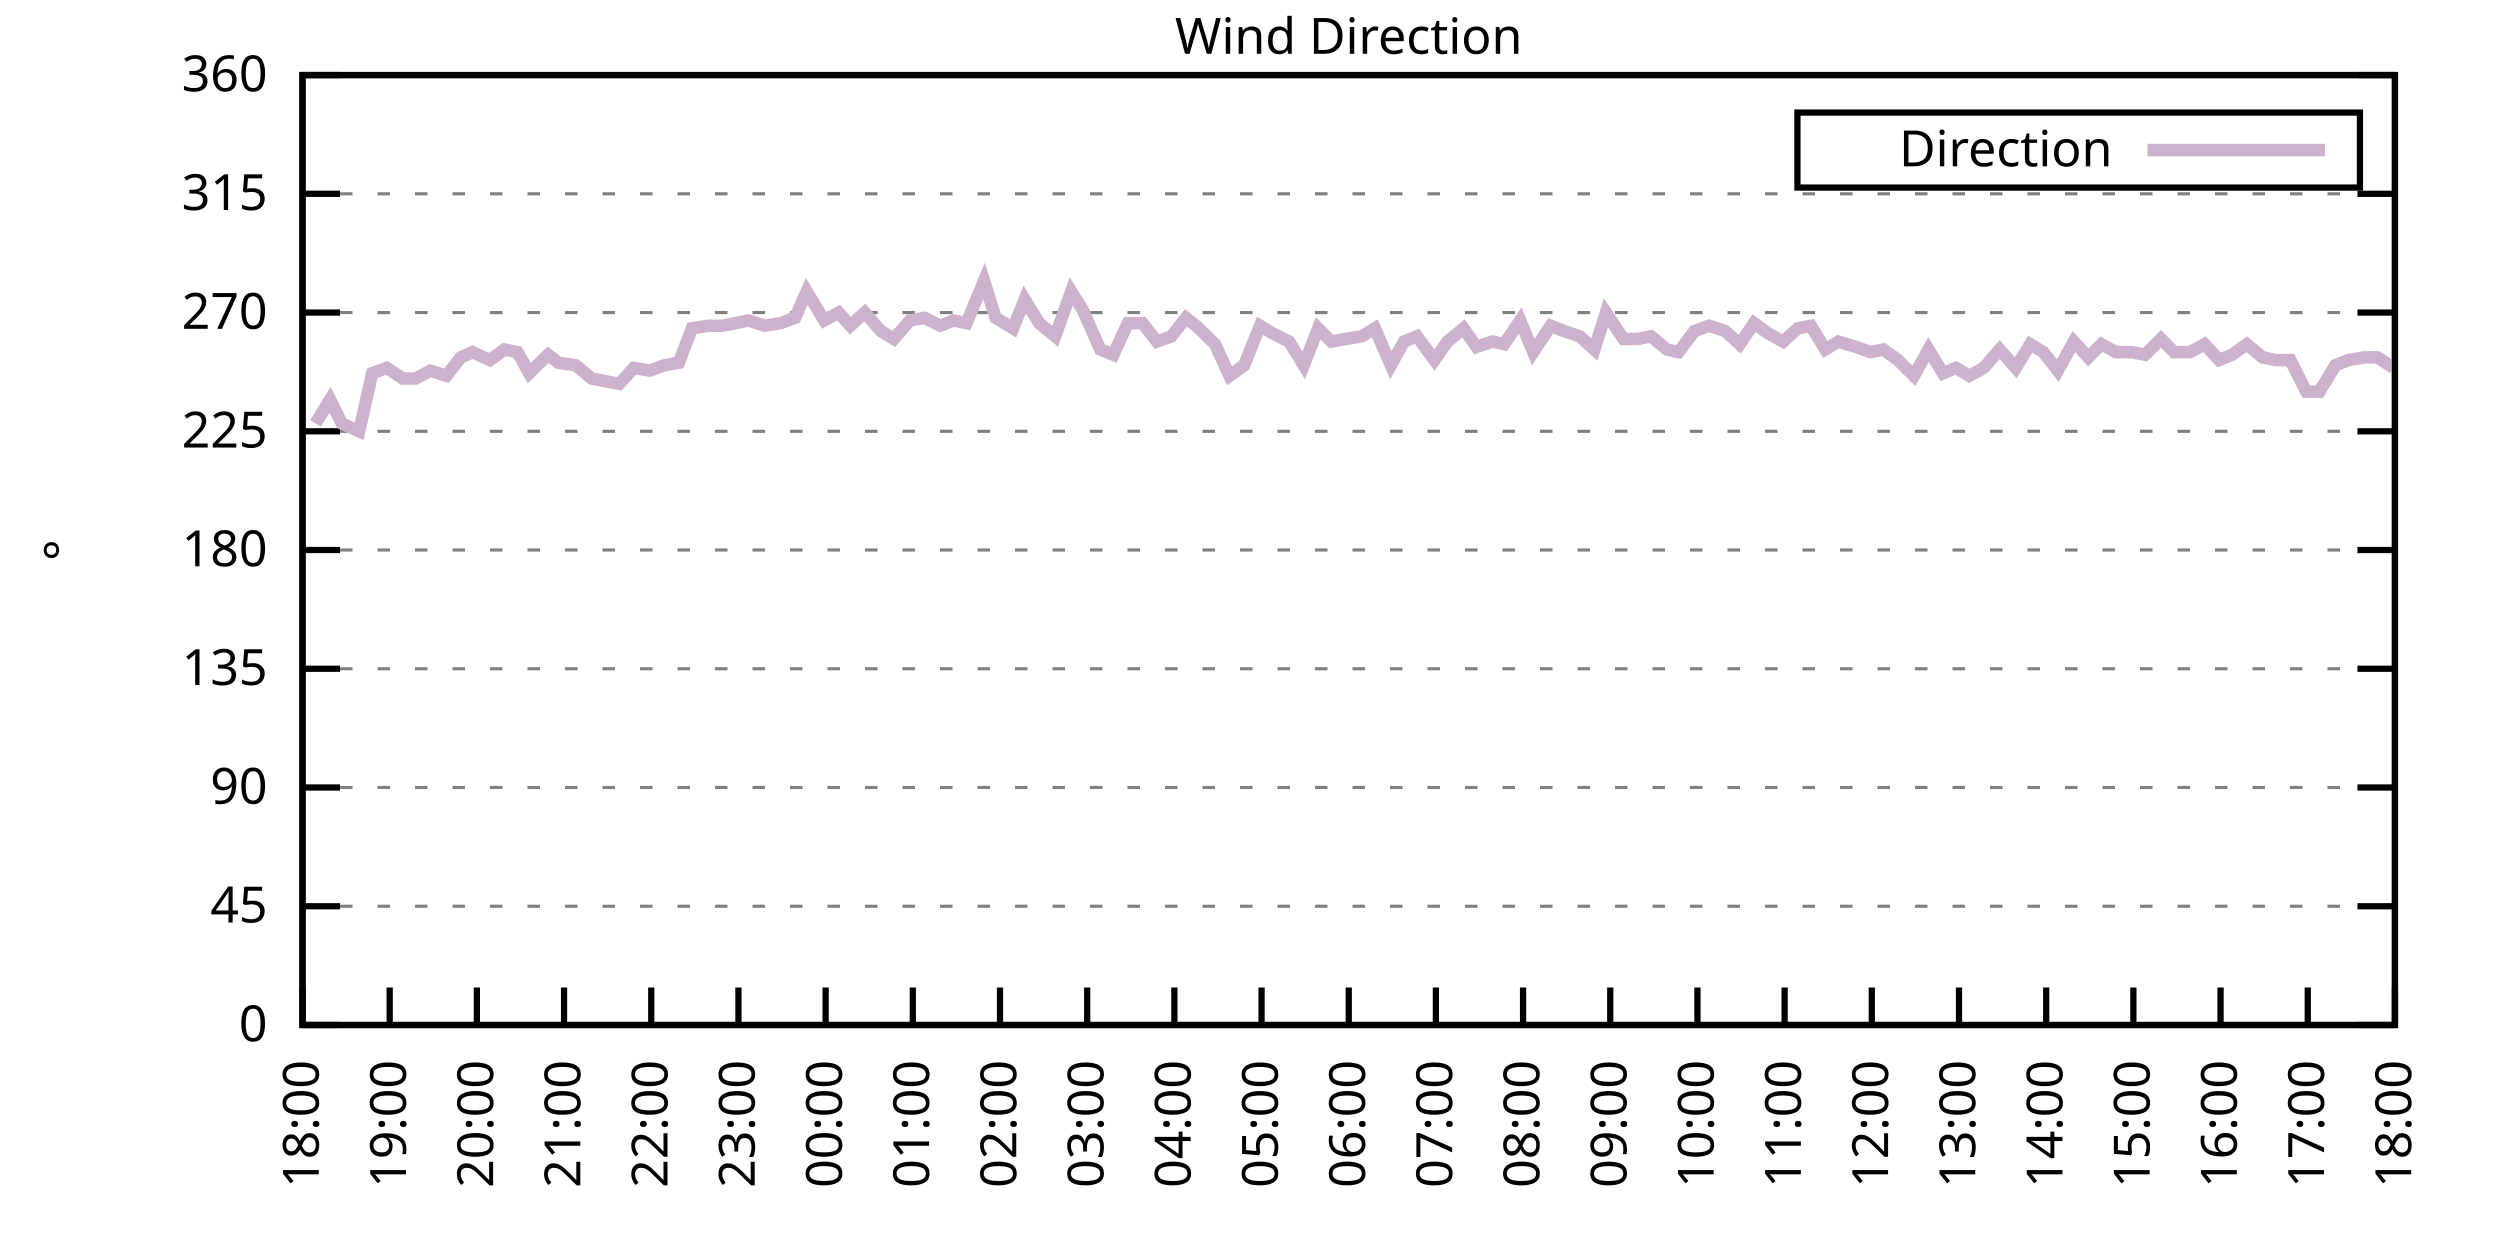
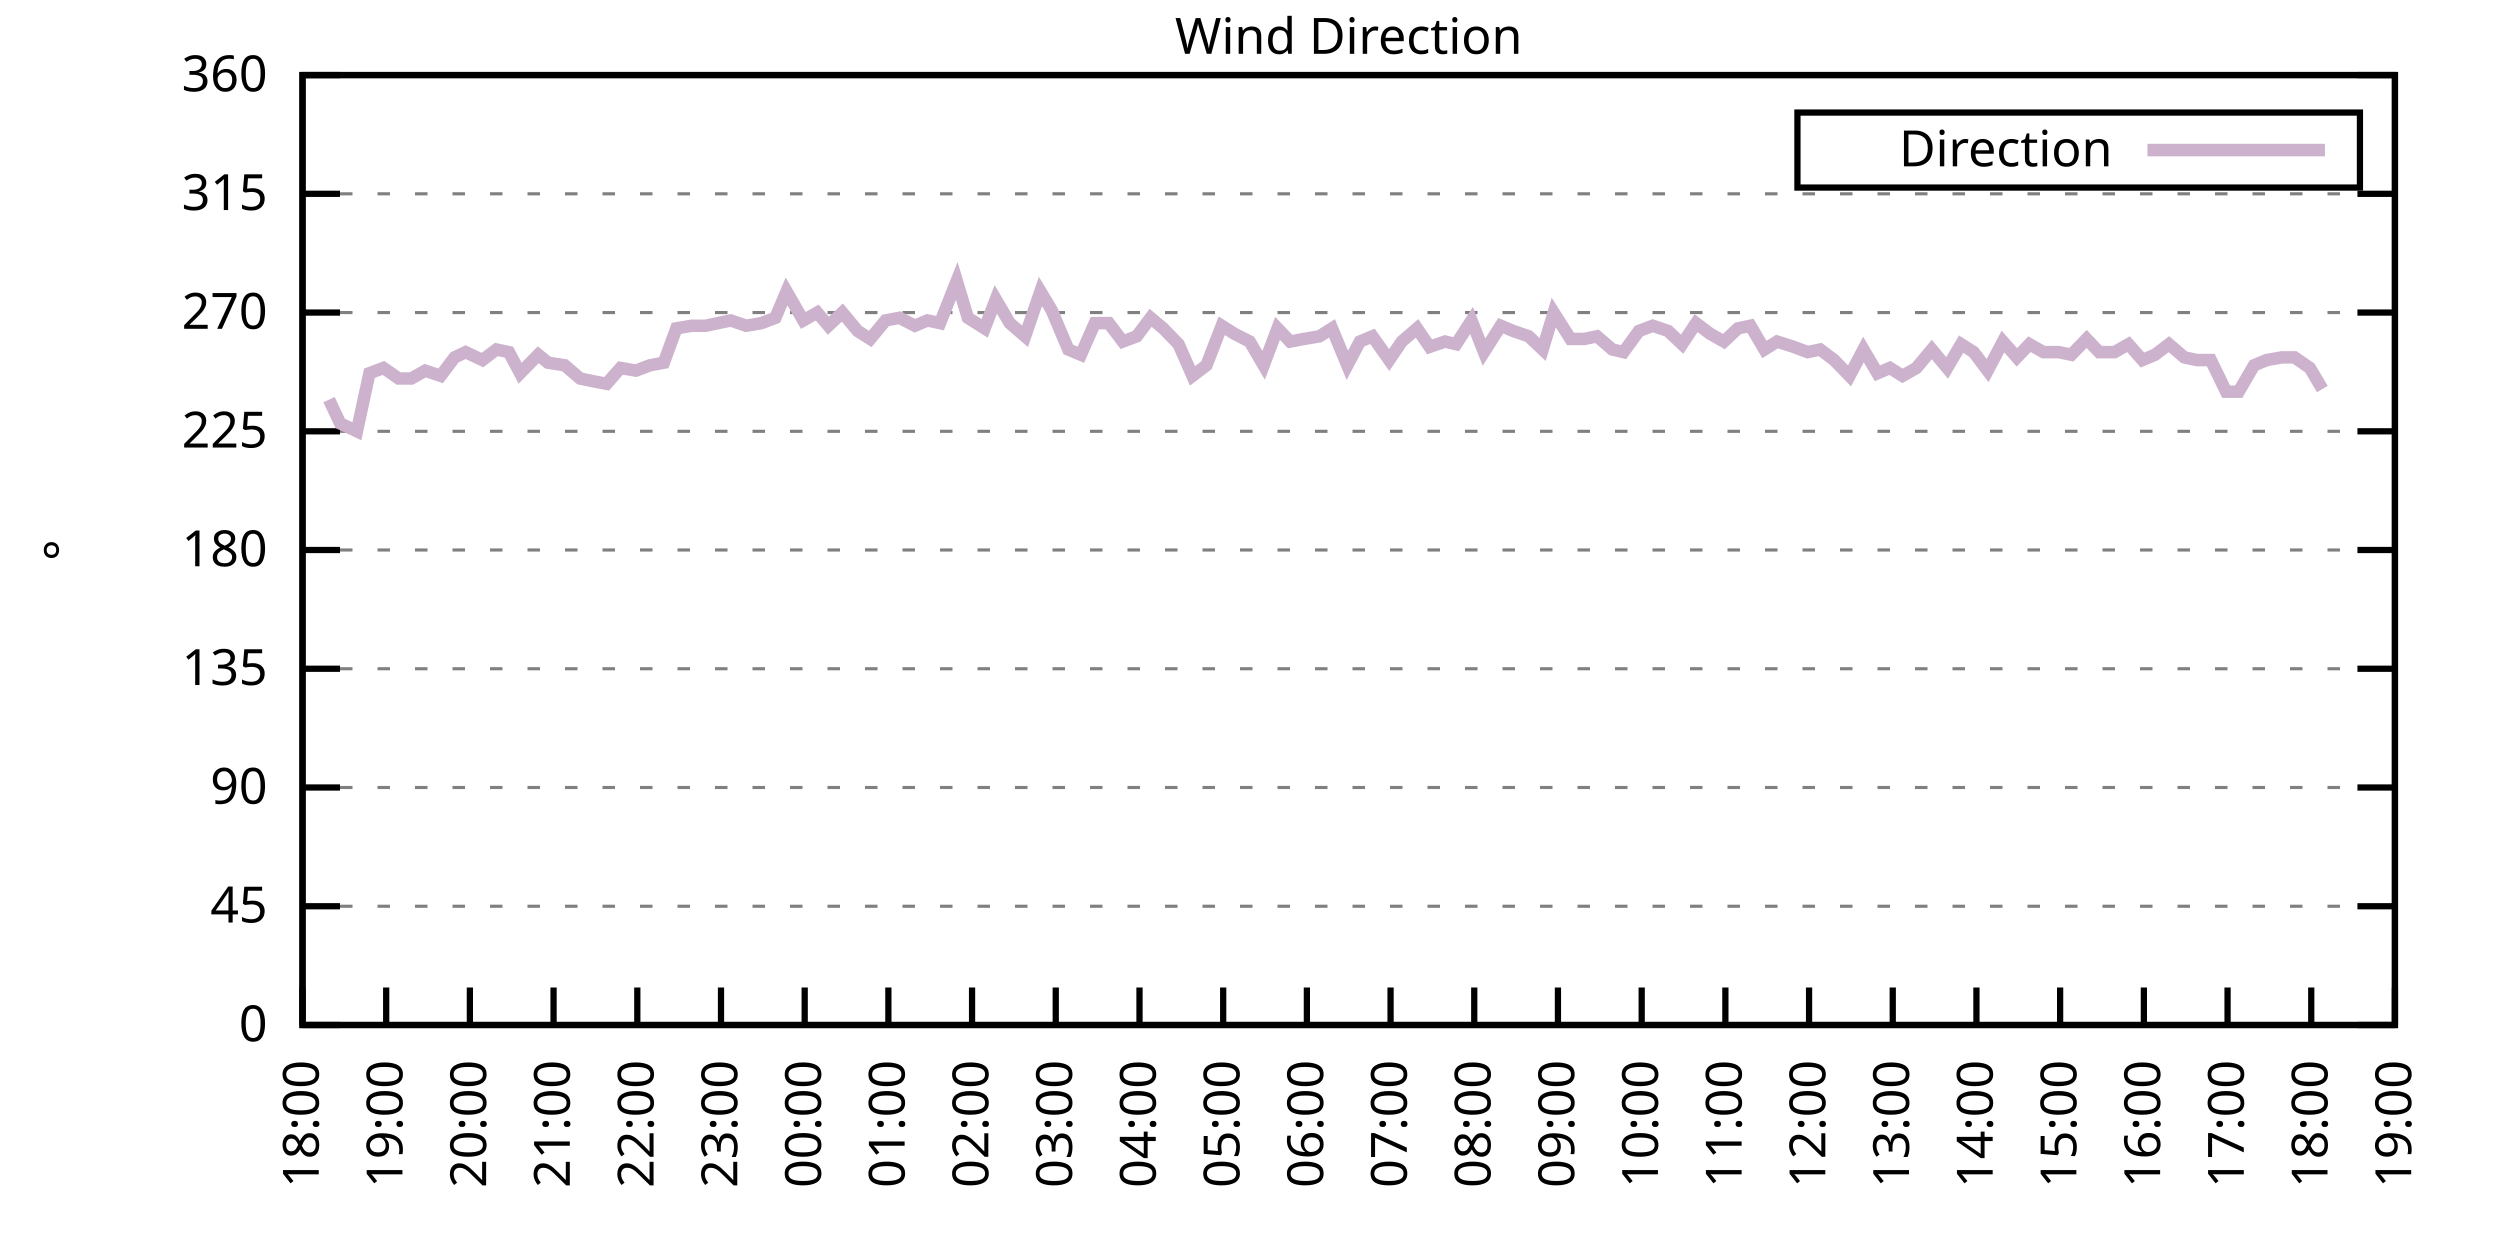
<svg xmlns="http://www.w3.org/2000/svg" xmlns:xlink="http://www.w3.org/1999/xlink" width="400" height="200" viewBox="0 0 400 200">
  <g id="gnuplot_canvas">
    <rect x="0" y="0" width="400" height="200" fill="none" />
    <defs>
      <circle id="gpDot" r="0.5" stroke-width="0.5" stroke="currentColor" />
      <path id="gpPt0" stroke-width="0.333" stroke="currentColor" d="M-1,0 h2 M0,-1 v2" />
      <path id="gpPt1" stroke-width="0.333" stroke="currentColor" d="M-1,-1 L1,1 M1,-1 L-1,1" />
      <path id="gpPt2" stroke-width="0.333" stroke="currentColor" d="M-1,0 L1,0 M0,-1 L0,1 M-1,-1 L1,1 M-1,1 L1,-1" />
      <rect id="gpPt3" stroke-width="0.333" stroke="currentColor" x="-1" y="-1" width="2" height="2" />
      <rect id="gpPt4" stroke-width="0.333" stroke="currentColor" fill="currentColor" x="-1" y="-1" width="2" height="2" />
      <circle id="gpPt5" stroke-width="0.333" stroke="currentColor" cx="0" cy="0" r="1" />
      <use xlink:href="#gpPt5" id="gpPt6" fill="currentColor" stroke="none" />
      <path id="gpPt7" stroke-width="0.333" stroke="currentColor" d="M0,-1.33 L-1.33,0.67 L1.33,0.67 z" />
      <use xlink:href="#gpPt7" id="gpPt8" fill="currentColor" stroke="none" />
      <use xlink:href="#gpPt7" id="gpPt9" stroke="currentColor" transform="rotate(180)" />
      <use xlink:href="#gpPt9" id="gpPt10" fill="currentColor" stroke="none" />
      <use xlink:href="#gpPt3" id="gpPt11" stroke="currentColor" transform="rotate(45)" />
      <use xlink:href="#gpPt11" id="gpPt12" fill="currentColor" stroke="none" />
      <path id="gpPt13" stroke-width="0.333" stroke="currentColor" d="M0,1.330 L1.265,0.411 L0.782,-1.067 L-0.782,-1.076 L-1.265,0.411 z" />
      <use xlink:href="#gpPt13" id="gpPt14" fill="currentColor" stroke="none" />
      <filter id="textbox" filterUnits="objectBoundingBox" x="0" y="0" height="1" width="1">
        <feFlood flood-color="white" flood-opacity="1" result="bgnd" />
        <feComposite in="SourceGraphic" in2="bgnd" operator="atop" />
      </filter>
      <filter id="greybox" filterUnits="objectBoundingBox" x="0" y="0" height="1" width="1">
        <feFlood flood-color="lightgrey" flood-opacity="1" result="grey" />
        <feComposite in="SourceGraphic" in2="grey" operator="atop" />
      </filter>
    </defs>
    <g fill="none" color="white" stroke="currentColor" stroke-width="1.00" stroke-linecap="butt" stroke-linejoin="miter">
</g>
    <g fill="none" color="black" stroke="currentColor" stroke-width="1.00" stroke-linecap="butt" stroke-linejoin="miter">
      <g stroke="none" shape-rendering="crispEdges">
        <polygon fill="rgb(255, 255, 255)" points="48.40,164.00 383.18,164.00 383.18,12.02 48.40,12.02 " />
      </g>
    </g>
    <g fill="none" color="black" stroke="currentColor" stroke-width="1.00" stroke-linecap="butt" stroke-linejoin="miter">
</g>
    <g fill="none" color="black" stroke="black" stroke-width="0.50" stroke-linecap="butt" stroke-linejoin="miter">
</g>
    <g fill="none" color="gray" stroke="currentColor" stroke-width="0.50" stroke-linecap="butt" stroke-linejoin="miter">
      <path stroke="gray" stroke-dasharray="2,4" class="gridline" d="M48.40,164.00 L383.19,164.00  " />
    </g>
    <g fill="none" color="gray" stroke="gray" stroke-width="1.00" stroke-linecap="butt" stroke-linejoin="miter">
</g>
    <g fill="none" color="black" stroke="currentColor" stroke-width="1.00" stroke-linecap="butt" stroke-linejoin="miter">
      <path stroke="black" d="M48.40,164.00 L54.40,164.00 M383.19,164.00 L377.19,164.00  " />
      <g transform="translate(42.80,166.60)" stroke="none" fill="black" font-family="Sans" font-size="8.00" text-anchor="end">
        <text>
          <tspan font-family="Sans"> 0</tspan>
        </text>
      </g>
    </g>
    <g fill="none" color="black" stroke="currentColor" stroke-width="1.00" stroke-linecap="butt" stroke-linejoin="miter">
</g>
    <g fill="none" color="black" stroke="black" stroke-width="0.50" stroke-linecap="butt" stroke-linejoin="miter">
</g>
    <g fill="none" color="gray" stroke="currentColor" stroke-width="0.50" stroke-linecap="butt" stroke-linejoin="miter">
      <path stroke="gray" stroke-dasharray="2,4" class="gridline" d="M48.40,145.00 L383.19,145.00  " />
    </g>
    <g fill="none" color="gray" stroke="gray" stroke-width="1.00" stroke-linecap="butt" stroke-linejoin="miter">
</g>
    <g fill="none" color="black" stroke="currentColor" stroke-width="1.00" stroke-linecap="butt" stroke-linejoin="miter">
      <path stroke="black" d="M48.40,145.00 L54.40,145.00 M383.19,145.00 L377.19,145.00  " />
      <g transform="translate(42.80,147.60)" stroke="none" fill="black" font-family="Sans" font-size="8.00" text-anchor="end">
        <text>
          <tspan font-family="Sans"> 45</tspan>
        </text>
      </g>
    </g>
    <g fill="none" color="black" stroke="currentColor" stroke-width="1.00" stroke-linecap="butt" stroke-linejoin="miter">
</g>
    <g fill="none" color="black" stroke="black" stroke-width="0.50" stroke-linecap="butt" stroke-linejoin="miter">
</g>
    <g fill="none" color="gray" stroke="currentColor" stroke-width="0.50" stroke-linecap="butt" stroke-linejoin="miter">
      <path stroke="gray" stroke-dasharray="2,4" class="gridline" d="M48.40,126.00 L383.19,126.00  " />
    </g>
    <g fill="none" color="gray" stroke="gray" stroke-width="1.00" stroke-linecap="butt" stroke-linejoin="miter">
</g>
    <g fill="none" color="black" stroke="currentColor" stroke-width="1.00" stroke-linecap="butt" stroke-linejoin="miter">
      <path stroke="black" d="M48.40,126.00 L54.40,126.00 M383.19,126.00 L377.19,126.00  " />
      <g transform="translate(42.80,128.60)" stroke="none" fill="black" font-family="Sans" font-size="8.00" text-anchor="end">
        <text>
          <tspan font-family="Sans"> 90</tspan>
        </text>
      </g>
    </g>
    <g fill="none" color="black" stroke="currentColor" stroke-width="1.00" stroke-linecap="butt" stroke-linejoin="miter">
</g>
    <g fill="none" color="black" stroke="black" stroke-width="0.50" stroke-linecap="butt" stroke-linejoin="miter">
</g>
    <g fill="none" color="gray" stroke="currentColor" stroke-width="0.50" stroke-linecap="butt" stroke-linejoin="miter">
      <path stroke="gray" stroke-dasharray="2,4" class="gridline" d="M48.40,107.00 L383.19,107.00  " />
    </g>
    <g fill="none" color="gray" stroke="gray" stroke-width="1.00" stroke-linecap="butt" stroke-linejoin="miter">
</g>
    <g fill="none" color="black" stroke="currentColor" stroke-width="1.00" stroke-linecap="butt" stroke-linejoin="miter">
      <path stroke="black" d="M48.40,107.00 L54.40,107.00 M383.19,107.00 L377.19,107.00  " />
      <g transform="translate(42.80,109.60)" stroke="none" fill="black" font-family="Sans" font-size="8.00" text-anchor="end">
        <text>
          <tspan font-family="Sans"> 135</tspan>
        </text>
      </g>
    </g>
    <g fill="none" color="black" stroke="currentColor" stroke-width="1.00" stroke-linecap="butt" stroke-linejoin="miter">
</g>
    <g fill="none" color="black" stroke="black" stroke-width="0.50" stroke-linecap="butt" stroke-linejoin="miter">
</g>
    <g fill="none" color="gray" stroke="currentColor" stroke-width="0.50" stroke-linecap="butt" stroke-linejoin="miter">
      <path stroke="gray" stroke-dasharray="2,4" class="gridline" d="M48.40,88.00 L383.19,88.00  " />
    </g>
    <g fill="none" color="gray" stroke="gray" stroke-width="1.00" stroke-linecap="butt" stroke-linejoin="miter">
</g>
    <g fill="none" color="black" stroke="currentColor" stroke-width="1.00" stroke-linecap="butt" stroke-linejoin="miter">
      <path stroke="black" d="M48.40,88.00 L54.40,88.00 M383.19,88.00 L377.19,88.00  " />
      <g transform="translate(42.80,90.60)" stroke="none" fill="black" font-family="Sans" font-size="8.00" text-anchor="end">
        <text>
          <tspan font-family="Sans"> 180</tspan>
        </text>
      </g>
    </g>
    <g fill="none" color="black" stroke="currentColor" stroke-width="1.00" stroke-linecap="butt" stroke-linejoin="miter">
</g>
    <g fill="none" color="black" stroke="black" stroke-width="0.50" stroke-linecap="butt" stroke-linejoin="miter">
</g>
    <g fill="none" color="gray" stroke="currentColor" stroke-width="0.50" stroke-linecap="butt" stroke-linejoin="miter">
      <path stroke="gray" stroke-dasharray="2,4" class="gridline" d="M48.40,69.01 L383.19,69.01  " />
    </g>
    <g fill="none" color="gray" stroke="gray" stroke-width="1.00" stroke-linecap="butt" stroke-linejoin="miter">
</g>
    <g fill="none" color="black" stroke="currentColor" stroke-width="1.00" stroke-linecap="butt" stroke-linejoin="miter">
      <path stroke="black" d="M48.40,69.01 L54.40,69.01 M383.19,69.01 L377.19,69.01  " />
      <g transform="translate(42.80,71.61)" stroke="none" fill="black" font-family="Sans" font-size="8.00" text-anchor="end">
        <text>
          <tspan font-family="Sans"> 225</tspan>
        </text>
      </g>
    </g>
    <g fill="none" color="black" stroke="currentColor" stroke-width="1.00" stroke-linecap="butt" stroke-linejoin="miter">
</g>
    <g fill="none" color="black" stroke="black" stroke-width="0.50" stroke-linecap="butt" stroke-linejoin="miter">
</g>
    <g fill="none" color="gray" stroke="currentColor" stroke-width="0.50" stroke-linecap="butt" stroke-linejoin="miter">
      <path stroke="gray" stroke-dasharray="2,4" class="gridline" d="M48.40,50.01 L383.19,50.01  " />
    </g>
    <g fill="none" color="gray" stroke="gray" stroke-width="1.00" stroke-linecap="butt" stroke-linejoin="miter">
</g>
    <g fill="none" color="black" stroke="currentColor" stroke-width="1.00" stroke-linecap="butt" stroke-linejoin="miter">
      <path stroke="black" d="M48.40,50.01 L54.40,50.01 M383.19,50.01 L377.19,50.01  " />
      <g transform="translate(42.80,52.61)" stroke="none" fill="black" font-family="Sans" font-size="8.00" text-anchor="end">
        <text>
          <tspan font-family="Sans"> 270</tspan>
        </text>
      </g>
    </g>
    <g fill="none" color="black" stroke="currentColor" stroke-width="1.00" stroke-linecap="butt" stroke-linejoin="miter">
</g>
    <g fill="none" color="black" stroke="black" stroke-width="0.50" stroke-linecap="butt" stroke-linejoin="miter">
</g>
    <g fill="none" color="gray" stroke="currentColor" stroke-width="0.50" stroke-linecap="butt" stroke-linejoin="miter">
      <path stroke="gray" stroke-dasharray="2,4" class="gridline" d="M48.40,31.01 L383.19,31.01  " />
    </g>
    <g fill="none" color="gray" stroke="gray" stroke-width="1.00" stroke-linecap="butt" stroke-linejoin="miter">
</g>
    <g fill="none" color="black" stroke="currentColor" stroke-width="1.00" stroke-linecap="butt" stroke-linejoin="miter">
      <path stroke="black" d="M48.40,31.01 L54.40,31.01 M383.19,31.01 L377.19,31.01  " />
      <g transform="translate(42.80,33.61)" stroke="none" fill="black" font-family="Sans" font-size="8.00" text-anchor="end">
        <text>
          <tspan font-family="Sans"> 315</tspan>
        </text>
      </g>
    </g>
    <g fill="none" color="black" stroke="currentColor" stroke-width="1.00" stroke-linecap="butt" stroke-linejoin="miter">
</g>
    <g fill="none" color="black" stroke="black" stroke-width="0.50" stroke-linecap="butt" stroke-linejoin="miter">
</g>
    <g fill="none" color="gray" stroke="currentColor" stroke-width="0.50" stroke-linecap="butt" stroke-linejoin="miter">
      <path stroke="gray" stroke-dasharray="2,4" class="gridline" d="M48.40,12.01 L383.19,12.01  " />
    </g>
    <g fill="none" color="gray" stroke="gray" stroke-width="1.00" stroke-linecap="butt" stroke-linejoin="miter">
</g>
    <g fill="none" color="black" stroke="currentColor" stroke-width="1.00" stroke-linecap="butt" stroke-linejoin="miter">
      <path stroke="black" d="M48.40,12.01 L54.40,12.01 M383.19,12.01 L377.19,12.01  " />
      <g transform="translate(42.80,14.61)" stroke="none" fill="black" font-family="Sans" font-size="8.00" text-anchor="end">
        <text>
          <tspan font-family="Sans"> 360</tspan>
        </text>
      </g>
    </g>
    <g fill="none" color="black" stroke="currentColor" stroke-width="1.00" stroke-linecap="butt" stroke-linejoin="miter">
      <path stroke="black" d="M48.40,164.00 L48.40,158.00  " />
      <g transform="translate(51.00,169.60) rotate(270.00)" stroke="none" fill="black" font-family="Sans" font-size="8.00" text-anchor="end">
        <text>
          <tspan font-family="Sans">18:00</tspan>
        </text>
      </g>
    </g>
    <g fill="none" color="black" stroke="currentColor" stroke-width="1.00" stroke-linecap="butt" stroke-linejoin="miter">
-       <path stroke="black" d="M62.35,164.00 L62.35,158.00  " />
-       <g transform="translate(64.95,169.60) rotate(270.00)" stroke="none" fill="black" font-family="Sans" font-size="8.00" text-anchor="end">
+       <path stroke="black" d="M61.79,164.00 L61.79,158.00  " />
+       <g transform="translate(64.39,169.60) rotate(270.00)" stroke="none" fill="black" font-family="Sans" font-size="8.00" text-anchor="end">
        <text>
          <tspan font-family="Sans">19:00</tspan>
        </text>
      </g>
    </g>
    <g fill="none" color="black" stroke="currentColor" stroke-width="1.00" stroke-linecap="butt" stroke-linejoin="miter">
-       <path stroke="black" d="M76.30,164.00 L76.30,158.00  " />
-       <g transform="translate(78.90,169.60) rotate(270.00)" stroke="none" fill="black" font-family="Sans" font-size="8.00" text-anchor="end">
+       <path stroke="black" d="M75.18,164.00 L75.18,158.00  " />
+       <g transform="translate(77.78,169.60) rotate(270.00)" stroke="none" fill="black" font-family="Sans" font-size="8.00" text-anchor="end">
        <text>
          <tspan font-family="Sans">20:00</tspan>
        </text>
      </g>
    </g>
    <g fill="none" color="black" stroke="currentColor" stroke-width="1.00" stroke-linecap="butt" stroke-linejoin="miter">
-       <path stroke="black" d="M90.25,164.00 L90.25,158.00  " />
-       <g transform="translate(92.85,169.60) rotate(270.00)" stroke="none" fill="black" font-family="Sans" font-size="8.00" text-anchor="end">
+       <path stroke="black" d="M88.57,164.00 L88.57,158.00  " />
+       <g transform="translate(91.17,169.60) rotate(270.00)" stroke="none" fill="black" font-family="Sans" font-size="8.00" text-anchor="end">
        <text>
          <tspan font-family="Sans">21:00</tspan>
        </text>
      </g>
    </g>
    <g fill="none" color="black" stroke="currentColor" stroke-width="1.00" stroke-linecap="butt" stroke-linejoin="miter">
-       <path stroke="black" d="M104.20,164.00 L104.20,158.00  " />
-       <g transform="translate(106.80,169.60) rotate(270.00)" stroke="none" fill="black" font-family="Sans" font-size="8.00" text-anchor="end">
+       <path stroke="black" d="M101.97,164.00 L101.97,158.00  " />
+       <g transform="translate(104.57,169.60) rotate(270.00)" stroke="none" fill="black" font-family="Sans" font-size="8.00" text-anchor="end">
        <text>
          <tspan font-family="Sans">22:00</tspan>
        </text>
      </g>
    </g>
    <g fill="none" color="black" stroke="currentColor" stroke-width="1.00" stroke-linecap="butt" stroke-linejoin="miter">
-       <path stroke="black" d="M118.15,164.00 L118.15,158.00  " />
-       <g transform="translate(120.75,169.60) rotate(270.00)" stroke="none" fill="black" font-family="Sans" font-size="8.00" text-anchor="end">
+       <path stroke="black" d="M115.36,164.00 L115.36,158.00  " />
+       <g transform="translate(117.96,169.60) rotate(270.00)" stroke="none" fill="black" font-family="Sans" font-size="8.00" text-anchor="end">
        <text>
          <tspan font-family="Sans">23:00</tspan>
        </text>
      </g>
    </g>
    <g fill="none" color="black" stroke="currentColor" stroke-width="1.00" stroke-linecap="butt" stroke-linejoin="miter">
-       <path stroke="black" d="M132.10,164.00 L132.10,158.00  " />
-       <g transform="translate(134.70,169.60) rotate(270.00)" stroke="none" fill="black" font-family="Sans" font-size="8.00" text-anchor="end">
+       <path stroke="black" d="M128.75,164.00 L128.75,158.00  " />
+       <g transform="translate(131.35,169.60) rotate(270.00)" stroke="none" fill="black" font-family="Sans" font-size="8.00" text-anchor="end">
        <text>
          <tspan font-family="Sans">00:00</tspan>
        </text>
      </g>
    </g>
    <g fill="none" color="black" stroke="currentColor" stroke-width="1.00" stroke-linecap="butt" stroke-linejoin="miter">
-       <path stroke="black" d="M146.05,164.00 L146.05,158.00  " />
-       <g transform="translate(148.65,169.60) rotate(270.00)" stroke="none" fill="black" font-family="Sans" font-size="8.00" text-anchor="end">
+       <path stroke="black" d="M142.14,164.00 L142.14,158.00  " />
+       <g transform="translate(144.74,169.60) rotate(270.00)" stroke="none" fill="black" font-family="Sans" font-size="8.00" text-anchor="end">
        <text>
          <tspan font-family="Sans">01:00</tspan>
        </text>
      </g>
    </g>
    <g fill="none" color="black" stroke="currentColor" stroke-width="1.00" stroke-linecap="butt" stroke-linejoin="miter">
-       <path stroke="black" d="M160.00,164.00 L160.00,158.00  " />
-       <g transform="translate(162.60,169.60) rotate(270.00)" stroke="none" fill="black" font-family="Sans" font-size="8.00" text-anchor="end">
+       <path stroke="black" d="M155.53,164.00 L155.53,158.00  " />
+       <g transform="translate(158.13,169.60) rotate(270.00)" stroke="none" fill="black" font-family="Sans" font-size="8.00" text-anchor="end">
        <text>
          <tspan font-family="Sans">02:00</tspan>
        </text>
      </g>
    </g>
    <g fill="none" color="black" stroke="currentColor" stroke-width="1.00" stroke-linecap="butt" stroke-linejoin="miter">
-       <path stroke="black" d="M173.95,164.00 L173.95,158.00  " />
-       <g transform="translate(176.55,169.60) rotate(270.00)" stroke="none" fill="black" font-family="Sans" font-size="8.00" text-anchor="end">
+       <path stroke="black" d="M168.92,164.00 L168.92,158.00  " />
+       <g transform="translate(171.52,169.60) rotate(270.00)" stroke="none" fill="black" font-family="Sans" font-size="8.00" text-anchor="end">
        <text>
          <tspan font-family="Sans">03:00</tspan>
        </text>
      </g>
    </g>
    <g fill="none" color="black" stroke="currentColor" stroke-width="1.00" stroke-linecap="butt" stroke-linejoin="miter">
-       <path stroke="black" d="M187.90,164.00 L187.90,158.00  " />
-       <g transform="translate(190.50,169.60) rotate(270.00)" stroke="none" fill="black" font-family="Sans" font-size="8.00" text-anchor="end">
+       <path stroke="black" d="M182.32,164.00 L182.32,158.00  " />
+       <g transform="translate(184.92,169.60) rotate(270.00)" stroke="none" fill="black" font-family="Sans" font-size="8.00" text-anchor="end">
        <text>
          <tspan font-family="Sans">04:00</tspan>
        </text>
      </g>
    </g>
    <g fill="none" color="black" stroke="currentColor" stroke-width="1.00" stroke-linecap="butt" stroke-linejoin="miter">
-       <path stroke="black" d="M201.85,164.00 L201.85,158.00  " />
-       <g transform="translate(204.45,169.60) rotate(270.00)" stroke="none" fill="black" font-family="Sans" font-size="8.00" text-anchor="end">
+       <path stroke="black" d="M195.71,164.00 L195.71,158.00  " />
+       <g transform="translate(198.31,169.60) rotate(270.00)" stroke="none" fill="black" font-family="Sans" font-size="8.00" text-anchor="end">
        <text>
          <tspan font-family="Sans">05:00</tspan>
        </text>
      </g>
    </g>
    <g fill="none" color="black" stroke="currentColor" stroke-width="1.00" stroke-linecap="butt" stroke-linejoin="miter">
-       <path stroke="black" d="M215.80,164.00 L215.80,158.00  " />
-       <g transform="translate(218.40,169.60) rotate(270.00)" stroke="none" fill="black" font-family="Sans" font-size="8.00" text-anchor="end">
+       <path stroke="black" d="M209.10,164.00 L209.10,158.00  " />
+       <g transform="translate(211.70,169.60) rotate(270.00)" stroke="none" fill="black" font-family="Sans" font-size="8.00" text-anchor="end">
        <text>
          <tspan font-family="Sans">06:00</tspan>
        </text>
      </g>
    </g>
    <g fill="none" color="black" stroke="currentColor" stroke-width="1.00" stroke-linecap="butt" stroke-linejoin="miter">
-       <path stroke="black" d="M229.74,164.00 L229.74,158.00  " />
-       <g transform="translate(232.34,169.60) rotate(270.00)" stroke="none" fill="black" font-family="Sans" font-size="8.00" text-anchor="end">
+       <path stroke="black" d="M222.49,164.00 L222.49,158.00  " />
+       <g transform="translate(225.09,169.60) rotate(270.00)" stroke="none" fill="black" font-family="Sans" font-size="8.00" text-anchor="end">
        <text>
          <tspan font-family="Sans">07:00</tspan>
        </text>
      </g>
    </g>
    <g fill="none" color="black" stroke="currentColor" stroke-width="1.00" stroke-linecap="butt" stroke-linejoin="miter">
-       <path stroke="black" d="M243.69,164.00 L243.69,158.00  " />
-       <g transform="translate(246.29,169.60) rotate(270.00)" stroke="none" fill="black" font-family="Sans" font-size="8.00" text-anchor="end">
+       <path stroke="black" d="M235.88,164.00 L235.88,158.00  " />
+       <g transform="translate(238.48,169.60) rotate(270.00)" stroke="none" fill="black" font-family="Sans" font-size="8.00" text-anchor="end">
        <text>
          <tspan font-family="Sans">08:00</tspan>
        </text>
      </g>
    </g>
    <g fill="none" color="black" stroke="currentColor" stroke-width="1.00" stroke-linecap="butt" stroke-linejoin="miter">
-       <path stroke="black" d="M257.64,164.00 L257.64,158.00  " />
-       <g transform="translate(260.24,169.60) rotate(270.00)" stroke="none" fill="black" font-family="Sans" font-size="8.00" text-anchor="end">
+       <path stroke="black" d="M249.27,164.00 L249.27,158.00  " />
+       <g transform="translate(251.87,169.60) rotate(270.00)" stroke="none" fill="black" font-family="Sans" font-size="8.00" text-anchor="end">
        <text>
          <tspan font-family="Sans">09:00</tspan>
        </text>
      </g>
    </g>
    <g fill="none" color="black" stroke="currentColor" stroke-width="1.00" stroke-linecap="butt" stroke-linejoin="miter">
-       <path stroke="black" d="M271.59,164.00 L271.59,158.00  " />
-       <g transform="translate(274.19,169.60) rotate(270.00)" stroke="none" fill="black" font-family="Sans" font-size="8.00" text-anchor="end">
+       <path stroke="black" d="M262.67,164.00 L262.67,158.00  " />
+       <g transform="translate(265.27,169.60) rotate(270.00)" stroke="none" fill="black" font-family="Sans" font-size="8.00" text-anchor="end">
        <text>
          <tspan font-family="Sans">10:00</tspan>
        </text>
      </g>
    </g>
    <g fill="none" color="black" stroke="currentColor" stroke-width="1.00" stroke-linecap="butt" stroke-linejoin="miter">
-       <path stroke="black" d="M285.54,164.00 L285.54,158.00  " />
-       <g transform="translate(288.14,169.60) rotate(270.00)" stroke="none" fill="black" font-family="Sans" font-size="8.00" text-anchor="end">
+       <path stroke="black" d="M276.06,164.00 L276.06,158.00  " />
+       <g transform="translate(278.66,169.60) rotate(270.00)" stroke="none" fill="black" font-family="Sans" font-size="8.00" text-anchor="end">
        <text>
          <tspan font-family="Sans">11:00</tspan>
        </text>
      </g>
    </g>
    <g fill="none" color="black" stroke="currentColor" stroke-width="1.00" stroke-linecap="butt" stroke-linejoin="miter">
-       <path stroke="black" d="M299.49,164.00 L299.49,158.00  " />
-       <g transform="translate(302.09,169.60) rotate(270.00)" stroke="none" fill="black" font-family="Sans" font-size="8.00" text-anchor="end">
+       <path stroke="black" d="M289.45,164.00 L289.45,158.00  " />
+       <g transform="translate(292.05,169.60) rotate(270.00)" stroke="none" fill="black" font-family="Sans" font-size="8.00" text-anchor="end">
        <text>
          <tspan font-family="Sans">12:00</tspan>
        </text>
      </g>
    </g>
    <g fill="none" color="black" stroke="currentColor" stroke-width="1.00" stroke-linecap="butt" stroke-linejoin="miter">
-       <path stroke="black" d="M313.44,164.00 L313.44,158.00  " />
-       <g transform="translate(316.04,169.60) rotate(270.00)" stroke="none" fill="black" font-family="Sans" font-size="8.00" text-anchor="end">
+       <path stroke="black" d="M302.84,164.00 L302.84,158.00  " />
+       <g transform="translate(305.44,169.60) rotate(270.00)" stroke="none" fill="black" font-family="Sans" font-size="8.00" text-anchor="end">
        <text>
          <tspan font-family="Sans">13:00</tspan>
        </text>
      </g>
    </g>
    <g fill="none" color="black" stroke="currentColor" stroke-width="1.00" stroke-linecap="butt" stroke-linejoin="miter">
-       <path stroke="black" d="M327.39,164.00 L327.39,158.00  " />
-       <g transform="translate(329.99,169.60) rotate(270.00)" stroke="none" fill="black" font-family="Sans" font-size="8.00" text-anchor="end">
+       <path stroke="black" d="M316.23,164.00 L316.23,158.00  " />
+       <g transform="translate(318.83,169.60) rotate(270.00)" stroke="none" fill="black" font-family="Sans" font-size="8.00" text-anchor="end">
        <text>
          <tspan font-family="Sans">14:00</tspan>
        </text>
      </g>
    </g>
    <g fill="none" color="black" stroke="currentColor" stroke-width="1.00" stroke-linecap="butt" stroke-linejoin="miter">
-       <path stroke="black" d="M341.34,164.00 L341.34,158.00  " />
-       <g transform="translate(343.94,169.60) rotate(270.00)" stroke="none" fill="black" font-family="Sans" font-size="8.00" text-anchor="end">
+       <path stroke="black" d="M329.62,164.00 L329.62,158.00  " />
+       <g transform="translate(332.22,169.60) rotate(270.00)" stroke="none" fill="black" font-family="Sans" font-size="8.00" text-anchor="end">
        <text>
          <tspan font-family="Sans">15:00</tspan>
        </text>
      </g>
    </g>
    <g fill="none" color="black" stroke="currentColor" stroke-width="1.00" stroke-linecap="butt" stroke-linejoin="miter">
-       <path stroke="black" d="M355.29,164.00 L355.29,158.00  " />
-       <g transform="translate(357.89,169.60) rotate(270.00)" stroke="none" fill="black" font-family="Sans" font-size="8.00" text-anchor="end">
+       <path stroke="black" d="M343.02,164.00 L343.02,158.00  " />
+       <g transform="translate(345.62,169.60) rotate(270.00)" stroke="none" fill="black" font-family="Sans" font-size="8.00" text-anchor="end">
        <text>
          <tspan font-family="Sans">16:00</tspan>
        </text>
      </g>
    </g>
    <g fill="none" color="black" stroke="currentColor" stroke-width="1.00" stroke-linecap="butt" stroke-linejoin="miter">
-       <path stroke="black" d="M369.24,164.00 L369.24,158.00  " />
-       <g transform="translate(371.84,169.60) rotate(270.00)" stroke="none" fill="black" font-family="Sans" font-size="8.00" text-anchor="end">
+       <path stroke="black" d="M356.41,164.00 L356.41,158.00  " />
+       <g transform="translate(359.01,169.60) rotate(270.00)" stroke="none" fill="black" font-family="Sans" font-size="8.00" text-anchor="end">
        <text>
          <tspan font-family="Sans">17:00</tspan>
+         </text>
+       </g>
+     </g>
+     <g fill="none" color="black" stroke="currentColor" stroke-width="1.00" stroke-linecap="butt" stroke-linejoin="miter">
+       <path stroke="black" d="M369.80,164.00 L369.80,158.00  " />
+       <g transform="translate(372.40,169.60) rotate(270.00)" stroke="none" fill="black" font-family="Sans" font-size="8.00" text-anchor="end">
+         <text>
+           <tspan font-family="Sans">18:00</tspan>
        </text>
      </g>
    </g>
    <g fill="none" color="black" stroke="currentColor" stroke-width="1.00" stroke-linecap="butt" stroke-linejoin="miter">
      <path stroke="black" d="M383.19,164.00 L383.19,158.00  " />
      <g transform="translate(385.79,169.60) rotate(270.00)" stroke="none" fill="black" font-family="Sans" font-size="8.00" text-anchor="end">
        <text>
-           <tspan font-family="Sans">18:00</tspan>
+           <tspan font-family="Sans">19:00</tspan>
        </text>
      </g>
    </g>
    <g fill="none" color="black" stroke="currentColor" stroke-width="1.00" stroke-linecap="butt" stroke-linejoin="miter">
</g>
    <g fill="none" color="black" stroke="currentColor" stroke-width="1.00" stroke-linecap="butt" stroke-linejoin="miter">
      <path stroke="black" d="M48.40,12.01 L48.40,164.00 L383.19,164.00 L383.19,12.01 L48.40,12.01 Z  " />
    </g>
    <g fill="none" color="black" stroke="currentColor" stroke-width="1.00" stroke-linecap="butt" stroke-linejoin="miter">
</g>
    <g fill="none" color="black" stroke="currentColor" stroke-width="1.00" stroke-linecap="butt" stroke-linejoin="miter">
      <path stroke="black" d="M287.59,30.01 L287.59,18.01 L377.59,18.01 L377.59,30.01 L287.59,30.01 Z  " />
    </g>
    <g id="Wind_direction_plot_1">
      <g fill="none" color="white" stroke="black" stroke-width="2.00" stroke-linecap="butt" stroke-linejoin="miter">
</g>
      <g fill="none" color="black" stroke="currentColor" stroke-width="2.00" stroke-linecap="butt" stroke-linejoin="miter">
        <g transform="translate(337.99,26.61)" stroke="none" fill="black" font-family="Sans" font-size="8.00" text-anchor="end">
          <text>
            <tspan font-family="Sans">Direction</tspan>
          </text>
        </g>
      </g>
      <g fill="none" color="black" stroke="currentColor" stroke-width="2.00" stroke-linecap="butt" stroke-linejoin="miter">
-         <path stroke="rgb(204, 178, 204)" d="M343.59,24.01 L371.99,24.01 M50.49,67.74 L52.82,63.94 L54.68,67.74 L57.47,69.01 L59.56,59.72 L61.88,58.87   L64.44,60.56 L66.53,60.56 L68.86,59.30 L71.42,60.14 L73.74,57.18 L75.60,56.34 L78.39,57.61 L80.72,55.92   L82.81,56.34 L84.67,59.72 L87.69,56.76 L89.32,58.03 L92.11,58.45 L94.67,60.56 L96.76,60.98 L99.08,61.41   L101.41,58.87 L103.97,59.30 L106.29,58.45 L108.62,58.03 L110.71,52.54 L113.27,52.12 L115.59,52.12 L119.78,51.27   L122.33,52.12 L124.89,51.70 L127.22,50.85 L129.08,46.63 L131.87,51.27 L134.19,50.01 L136.05,52.12 L138.37,50.01   L140.93,52.96 L143.02,54.23 L145.58,51.27 L147.91,50.85 L150.46,52.12 L152.56,51.27 L154.65,51.70 L157.44,44.94   L159.30,50.85 L162.09,52.54 L163.95,47.90 L166.27,51.70 L168.83,53.81 L171.39,46.63 L173.25,49.59 L176.04,55.92   L178.13,56.76 L180.46,51.70 L182.78,51.70 L185.11,54.65 L187.43,53.81 L189.76,50.85 L191.85,52.54 L194.41,55.07   L196.73,60.14 L199.06,58.45 L201.61,52.12 L203.71,53.39 L206.26,54.65 L208.59,58.45 L210.91,52.54 L213.01,54.65   L215.33,54.23 L217.89,53.81 L219.98,52.54 L222.54,58.45 L224.63,54.65 L226.72,53.81 L229.51,57.61 L231.60,54.65   L234.16,52.54 L236.25,55.50 L238.81,54.65 L240.67,55.07 L243.23,51.27 L245.32,56.34 L248.11,52.12 L250.20,52.96   L252.76,53.81 L255.09,55.92 L256.95,50.01 L259.74,54.23 L262.06,54.23 L264.15,53.81 L266.71,55.92 L268.57,56.34   L271.13,52.96 L273.45,52.12 L276.01,52.96 L278.34,55.07 L280.66,51.70 L282.99,53.39 L285.31,54.65 L287.64,52.54   L289.73,52.12 L292.05,55.92 L294.15,54.65 L296.94,55.50 L299.26,56.34 L301.35,55.92 L303.68,57.61 L306.23,60.14   L308.56,55.92 L310.88,59.72 L312.98,58.87 L315.07,60.14 L317.39,58.87 L319.95,55.92 L322.51,58.87 L324.83,55.07   L326.93,56.34 L329.25,59.30 L331.81,54.65 L334.13,57.18 L336.23,55.07 L338.55,56.34 L341.11,56.34 L343.20,56.76   L345.76,54.23 L347.85,56.34 L350.41,56.34 L352.73,55.07 L355.06,57.61 L357.15,56.76 L359.48,55.07 L362.03,57.18   L364.13,57.61 L366.45,57.61 L369.01,62.67 L371.10,62.67 L373.66,58.45 L375.75,57.61 L378.31,57.18 L380.40,57.18   L382.96,58.87  " />
+         <path stroke="rgb(204, 178, 204)" d="M343.59,24.01 L371.99,24.01 M52.64,63.94 L54.43,67.74 L57.10,69.01 L59.11,59.72 L61.35,58.87 L63.80,60.56   L65.81,60.56 L68.04,59.30 L70.50,60.14 L72.73,57.18 L74.51,56.34 L77.19,57.61 L79.42,55.92 L81.43,56.34   L83.22,59.72 L86.12,56.76 L87.68,58.03 L90.36,58.45 L92.82,60.56 L94.82,60.98 L97.06,61.41 L99.29,58.87   L101.74,59.30 L103.98,58.45 L106.21,58.03 L108.22,52.54 L110.67,52.12 L112.90,52.12 L116.92,51.27 L119.38,52.12   L121.83,51.70 L124.06,50.85 L125.85,46.63 L128.53,51.27 L130.76,50.01 L132.54,52.12 L134.78,50.01 L137.23,52.96   L139.24,54.23 L141.69,51.27 L143.93,50.85 L146.38,52.12 L148.39,51.27 L150.40,51.70 L153.08,44.94 L154.86,50.85   L157.54,52.54 L159.33,47.90 L161.56,51.70 L164.01,53.81 L166.47,46.63 L168.25,49.59 L170.93,55.92 L172.94,56.76   L175.17,51.70 L177.41,51.70 L179.64,54.65 L181.87,53.81 L184.10,50.85 L186.11,52.54 L188.57,55.07 L190.80,60.14   L193.03,58.45 L195.48,52.12 L197.49,53.39 L199.95,54.65 L202.18,58.45 L204.41,52.54 L206.42,54.65 L208.65,54.23   L211.11,53.81 L213.12,52.54 L215.57,58.45 L217.58,54.65 L219.59,53.81 L222.27,57.61 L224.28,54.65 L226.73,52.54   L228.74,55.50 L231.20,54.65 L232.98,55.07 L235.44,51.27 L237.44,56.34 L240.12,52.12 L242.13,52.96 L244.59,53.81   L246.82,55.92 L248.60,50.01 L251.28,54.23 L253.51,54.23 L255.52,53.81 L257.98,55.92 L259.76,56.34 L262.22,52.96   L264.45,52.12 L266.91,52.96 L269.14,55.07 L271.37,51.70 L273.60,53.39 L275.83,54.65 L278.07,52.54 L280.07,52.12   L282.31,55.92 L284.32,54.65 L286.99,55.50 L289.23,56.34 L291.23,55.92 L293.47,57.61 L295.92,60.14 L298.15,55.92   L300.39,59.72 L302.39,58.87 L304.40,60.14 L306.63,58.87 L309.09,55.92 L311.54,58.87 L313.78,55.07 L315.79,56.34   L318.02,59.30 L320.47,54.65 L322.70,57.18 L324.71,55.07 L326.95,56.34 L329.40,56.34 L331.41,56.76 L333.86,54.23   L335.87,56.34 L338.33,56.34 L340.56,55.07 L342.79,57.61 L344.80,56.76 L347.03,55.07 L349.49,57.18 L351.50,57.61   L353.73,57.61 L356.18,62.67 L358.19,62.67 L360.65,58.45 L362.66,57.61 L365.11,57.18 L367.12,57.18 L369.58,58.87   L371.58,62.25  " />
      </g>
    </g>
    <g fill="none" color="black" stroke="currentColor" stroke-width="2.00" stroke-linecap="butt" stroke-linejoin="miter">
</g>
    <g fill="none" color="black" stroke="black" stroke-width="1.00" stroke-linecap="butt" stroke-linejoin="miter">
</g>
    <g fill="none" color="black" stroke="currentColor" stroke-width="1.00" stroke-linecap="butt" stroke-linejoin="miter">
      <path stroke="black" d="M48.40,12.01 L48.40,164.00 L383.19,164.00 L383.19,12.01 L48.40,12.01 Z  " />
      <g transform="translate(12.80,88.01) rotate(270.00)" stroke="none" fill="black" font-family="Sans" font-size="8.00" text-anchor="middle">
        <text>
          <tspan font-family="Sans">°</tspan>
        </text>
      </g>
    </g>
    <g fill="none" color="black" stroke="currentColor" stroke-width="1.00" stroke-linecap="butt" stroke-linejoin="miter">
</g>
    <g fill="none" color="black" stroke="currentColor" stroke-width="1.00" stroke-linecap="butt" stroke-linejoin="miter">
      <g transform="translate(215.79,8.61)" stroke="none" fill="black" font-family="Sans" font-size="8.00" text-anchor="middle">
        <text>
          <tspan font-family="Sans">Wind Direction</tspan>
        </text>
      </g>
    </g>
    <g fill="none" color="black" stroke="currentColor" stroke-width="1.00" stroke-linecap="butt" stroke-linejoin="miter">
</g>
  </g>
</svg>
